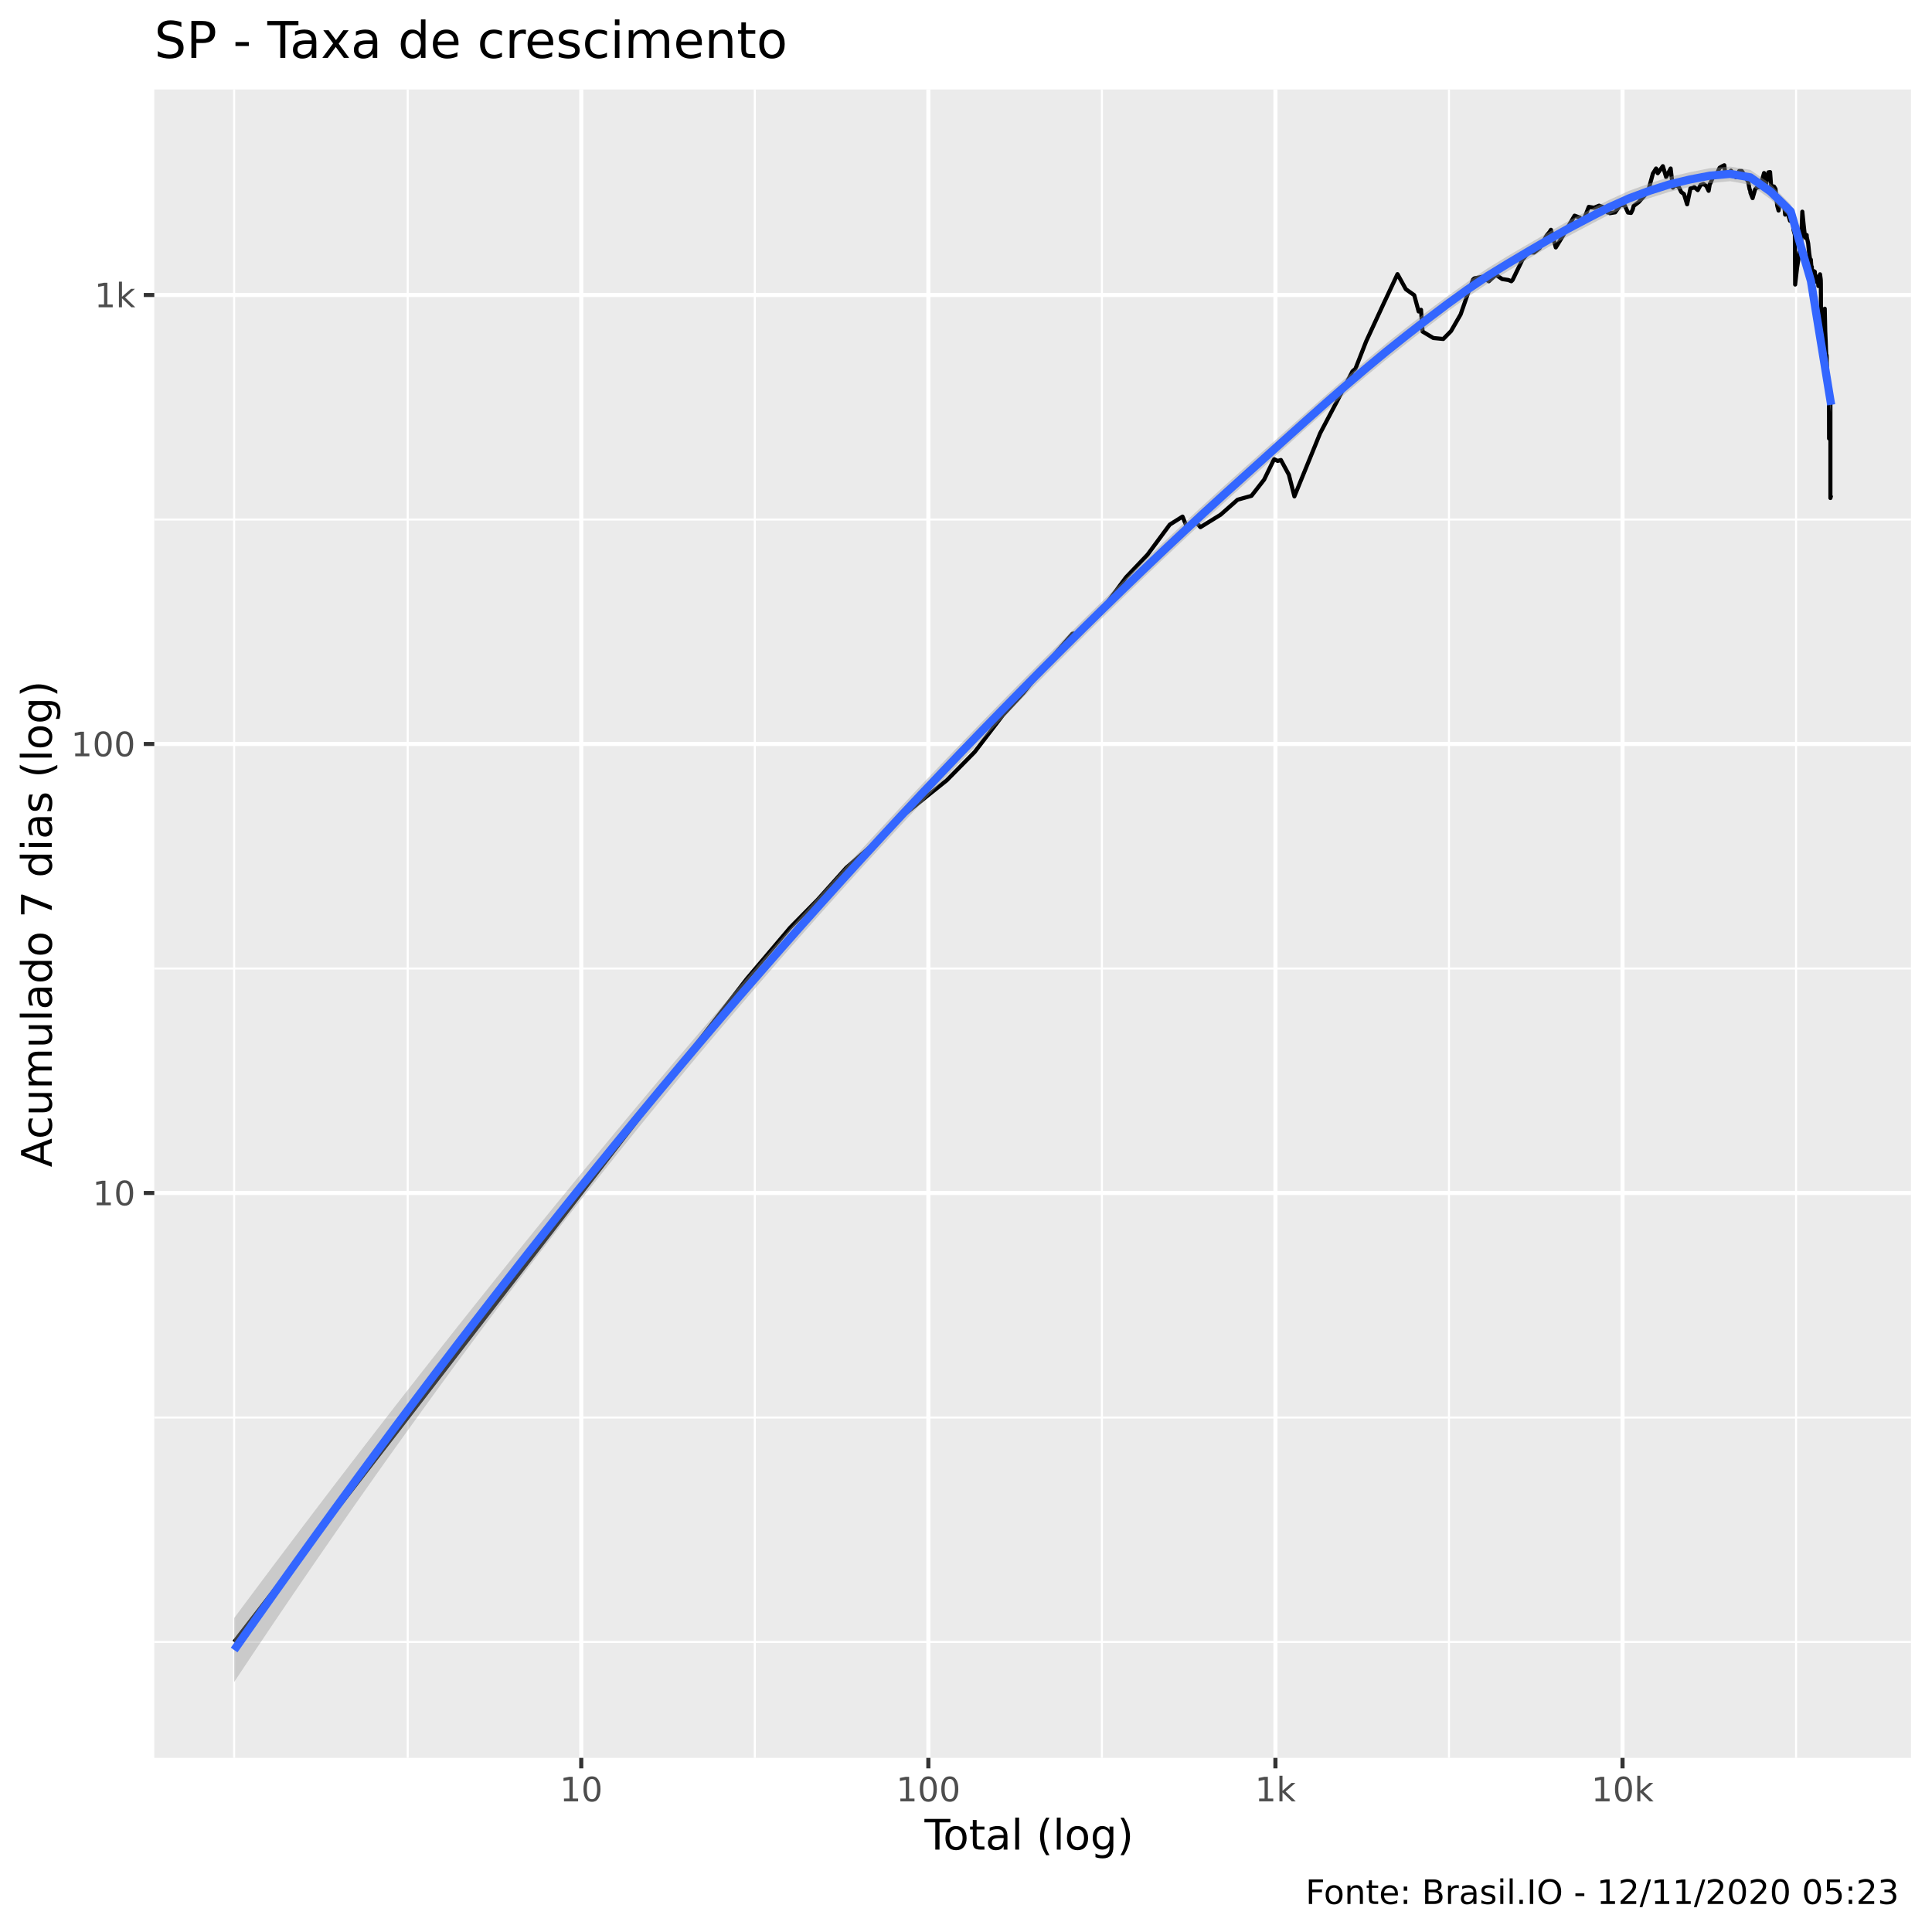
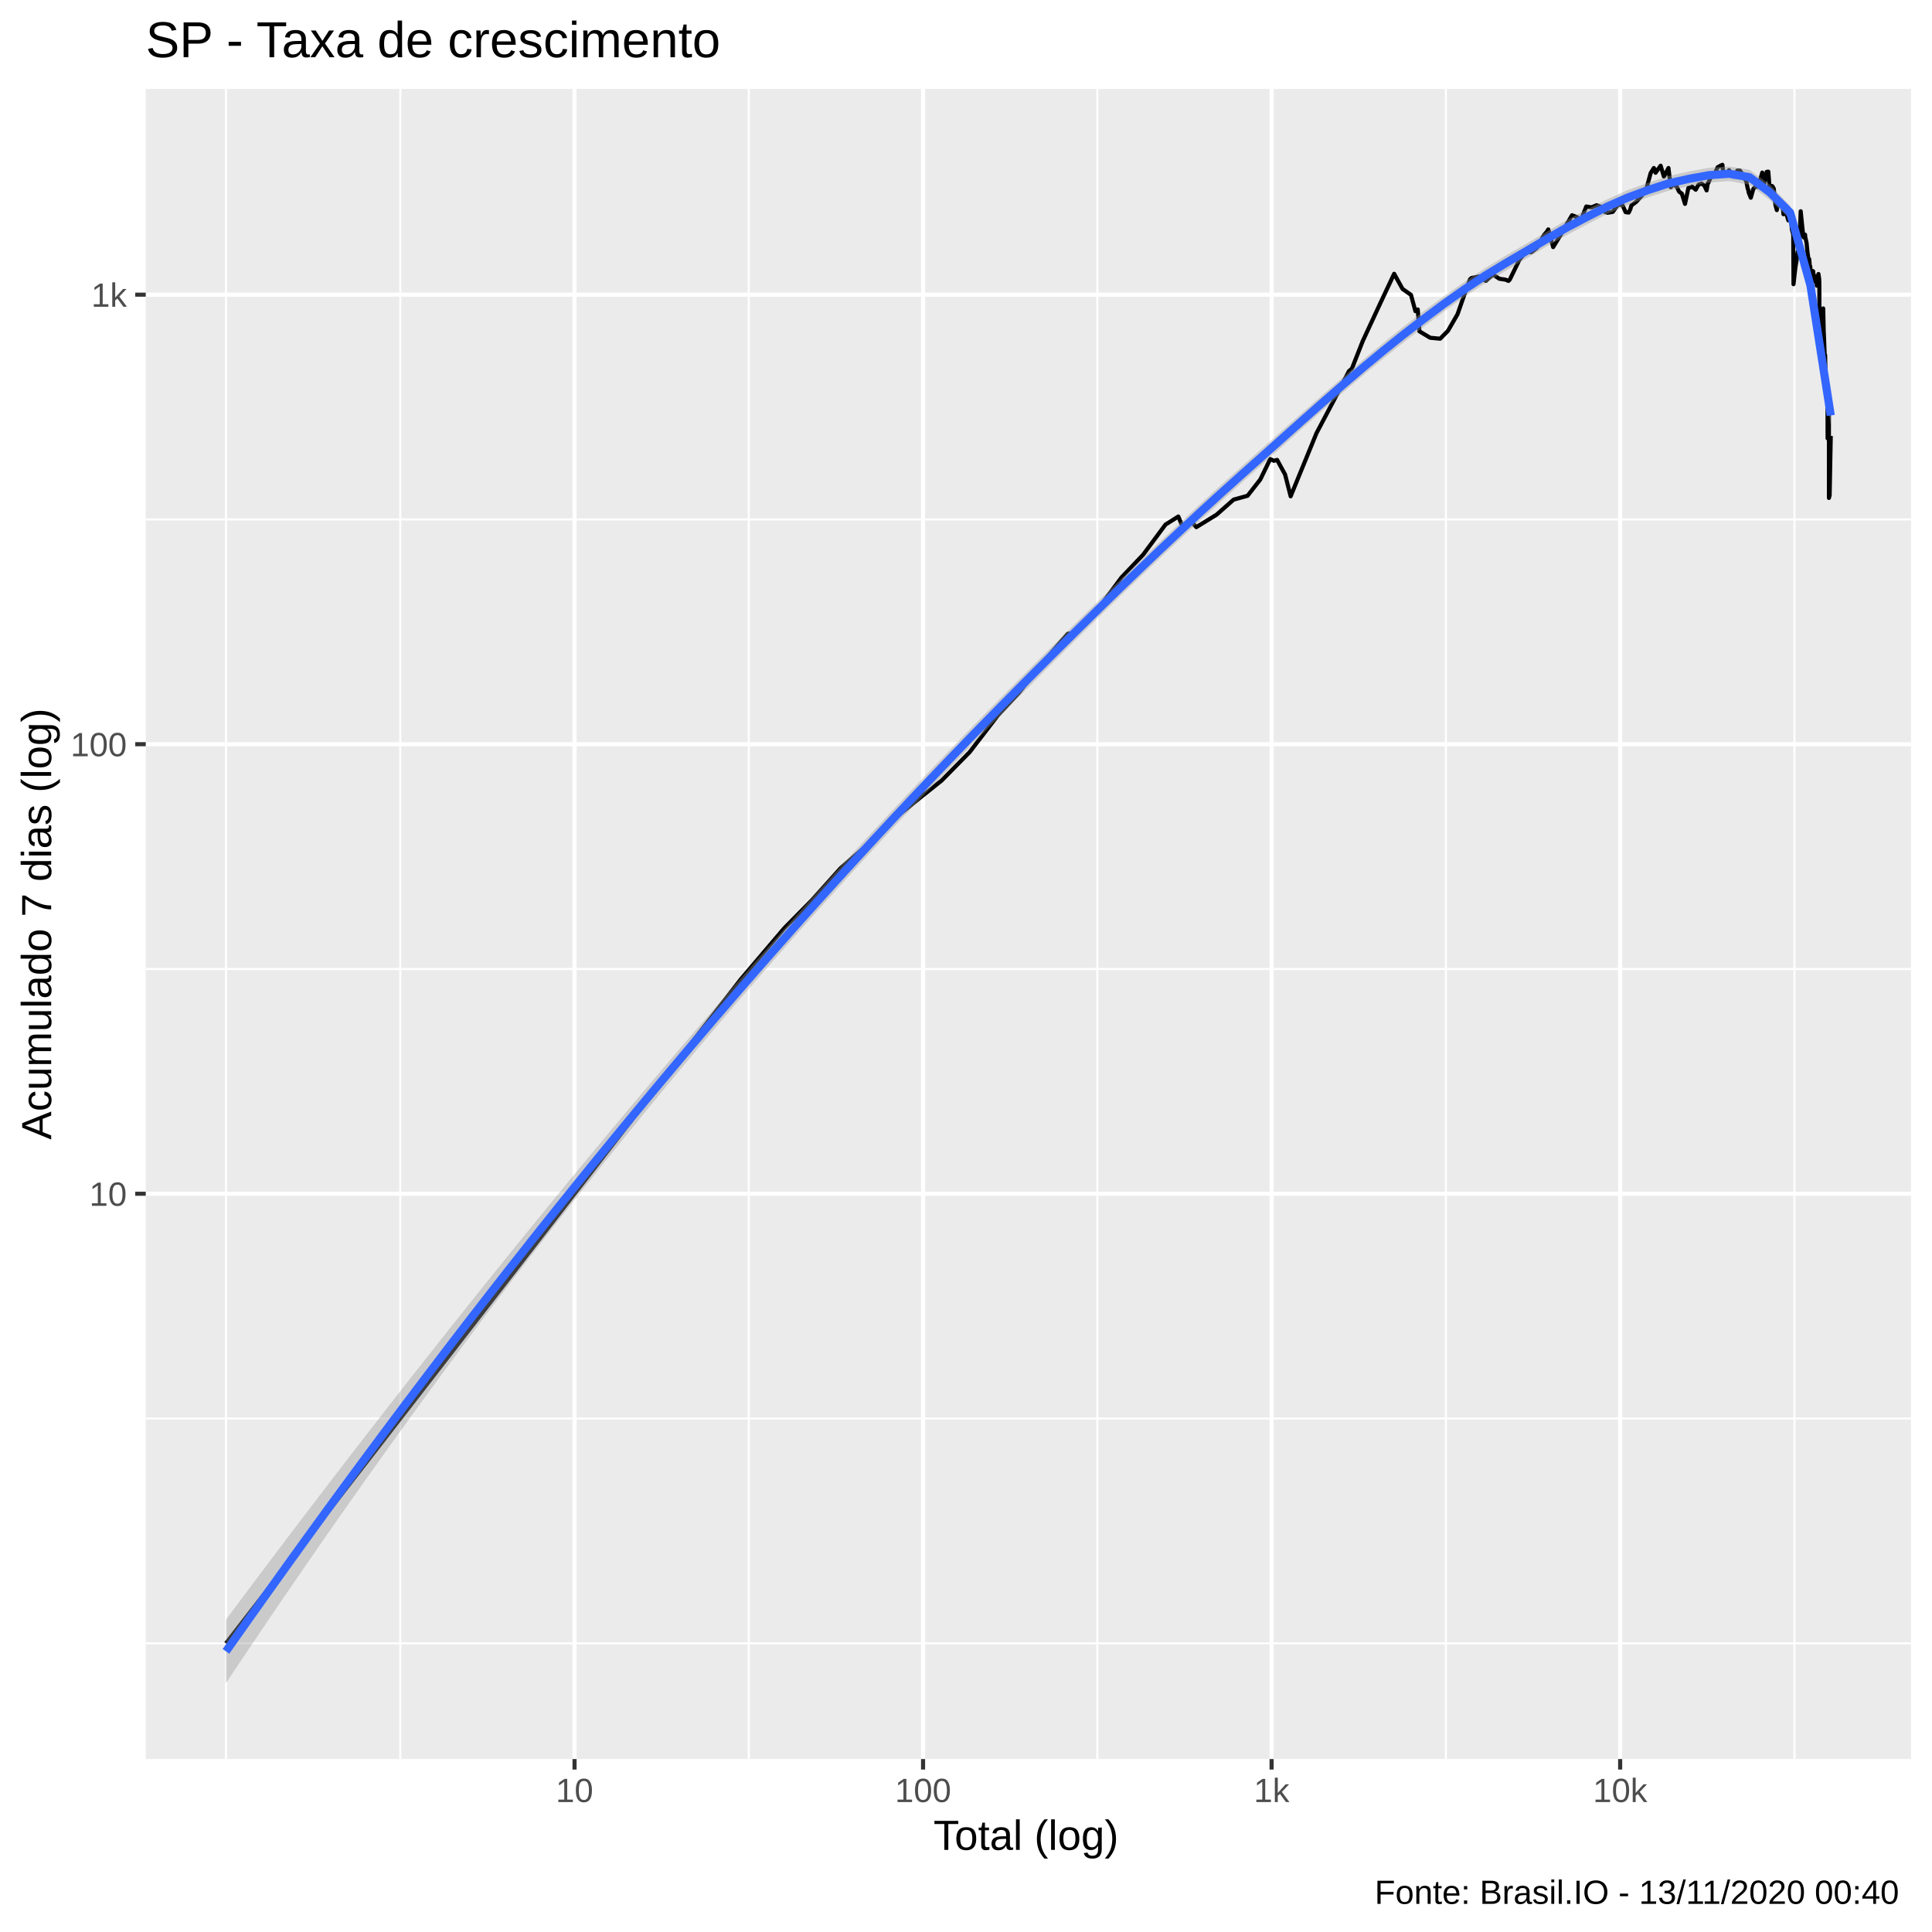
<svg xmlns="http://www.w3.org/2000/svg" viewBox="0 0 504.00 504.00">
  <defs>
    <style type="text/css">
    line, polyline, polygon, path, rect, circle {
      fill: none;
      stroke: #000000;
      stroke-linecap: round;
      stroke-linejoin: round;
      stroke-miterlimit: 10.00;
    }
  </style>
  </defs>
  <rect width="100%" height="100%" style="stroke: none; fill: #FFFFFF;" />
-   <rect x="0" y="0.00" width="504.00" height="504.00" style="stroke-width: 1.07; stroke: #FFFFFF; fill: #FFFFFF;" />
+   <rect x="-0" y="0.00" width="504.00" height="504.00" style="stroke-width: 1.07; stroke: #FFFFFF; fill: #FFFFFF;" />
  <defs>
-     <clipPath id="cpNDAuMjV8NDk4LjUyfDQ1OC41N3wyMy4zMw==">
-       <rect x="40.25" y="23.33" width="458.27" height="435.24" />
+     <clipPath id="cpMzguMDJ8NDk4LjUyfDQ1OC44OHwyMy4xOQ==">
+       <rect x="38.02" y="23.19" width="460.50" height="435.69" />
    </clipPath>
  </defs>
-   <rect x="40.25" y="23.33" width="458.27" height="435.24" style="stroke-width: 1.07; stroke: none; fill: #EBEBEB;" clip-path="url(#cpNDAuMjV8NDk4LjUyfDQ1OC41N3wyMy4zMw==)" />
-   <polyline points="40.25,428.34 498.52,428.34 " style="stroke-width: 0.53; stroke: #FFFFFF; stroke-linecap: butt;" clip-path="url(#cpNDAuMjV8NDk4LjUyfDQ1OC41N3wyMy4zMw==)" />
-   <polyline points="40.25,369.78 498.52,369.78 " style="stroke-width: 0.53; stroke: #FFFFFF; stroke-linecap: butt;" clip-path="url(#cpNDAuMjV8NDk4LjUyfDQ1OC41N3wyMy4zMw==)" />
-   <polyline points="40.25,252.65 498.52,252.65 " style="stroke-width: 0.53; stroke: #FFFFFF; stroke-linecap: butt;" clip-path="url(#cpNDAuMjV8NDk4LjUyfDQ1OC41N3wyMy4zMw==)" />
-   <polyline points="40.25,135.52 498.52,135.52 " style="stroke-width: 0.53; stroke: #FFFFFF; stroke-linecap: butt;" clip-path="url(#cpNDAuMjV8NDk4LjUyfDQ1OC41N3wyMy4zMw==)" />
-   <polyline points="61.08,458.57 61.08,23.33 " style="stroke-width: 0.53; stroke: #FFFFFF; stroke-linecap: butt;" clip-path="url(#cpNDAuMjV8NDk4LjUyfDQ1OC41N3wyMy4zMw==)" />
-   <polyline points="106.36,458.57 106.36,23.33 " style="stroke-width: 0.53; stroke: #FFFFFF; stroke-linecap: butt;" clip-path="url(#cpNDAuMjV8NDk4LjUyfDQ1OC41N3wyMy4zMw==)" />
-   <polyline points="196.90,458.57 196.90,23.33 " style="stroke-width: 0.53; stroke: #FFFFFF; stroke-linecap: butt;" clip-path="url(#cpNDAuMjV8NDk4LjUyfDQ1OC41N3wyMy4zMw==)" />
-   <polyline points="287.45,458.57 287.45,23.33 " style="stroke-width: 0.53; stroke: #FFFFFF; stroke-linecap: butt;" clip-path="url(#cpNDAuMjV8NDk4LjUyfDQ1OC41N3wyMy4zMw==)" />
-   <polyline points="377.99,458.57 377.99,23.33 " style="stroke-width: 0.53; stroke: #FFFFFF; stroke-linecap: butt;" clip-path="url(#cpNDAuMjV8NDk4LjUyfDQ1OC41N3wyMy4zMw==)" />
-   <polyline points="468.54,458.57 468.54,23.33 " style="stroke-width: 0.53; stroke: #FFFFFF; stroke-linecap: butt;" clip-path="url(#cpNDAuMjV8NDk4LjUyfDQ1OC41N3wyMy4zMw==)" />
-   <polyline points="40.25,311.21 498.52,311.21 " style="stroke-width: 1.07; stroke: #FFFFFF; stroke-linecap: butt;" clip-path="url(#cpNDAuMjV8NDk4LjUyfDQ1OC41N3wyMy4zMw==)" />
-   <polyline points="40.25,194.08 498.52,194.08 " style="stroke-width: 1.07; stroke: #FFFFFF; stroke-linecap: butt;" clip-path="url(#cpNDAuMjV8NDk4LjUyfDQ1OC41N3wyMy4zMw==)" />
-   <polyline points="40.25,76.95 498.52,76.95 " style="stroke-width: 1.07; stroke: #FFFFFF; stroke-linecap: butt;" clip-path="url(#cpNDAuMjV8NDk4LjUyfDQ1OC41N3wyMy4zMw==)" />
-   <polyline points="151.63,458.57 151.63,23.33 " style="stroke-width: 1.07; stroke: #FFFFFF; stroke-linecap: butt;" clip-path="url(#cpNDAuMjV8NDk4LjUyfDQ1OC41N3wyMy4zMw==)" />
-   <polyline points="242.18,458.57 242.18,23.33 " style="stroke-width: 1.07; stroke: #FFFFFF; stroke-linecap: butt;" clip-path="url(#cpNDAuMjV8NDk4LjUyfDQ1OC41N3wyMy4zMw==)" />
-   <polyline points="332.72,458.57 332.72,23.33 " style="stroke-width: 1.07; stroke: #FFFFFF; stroke-linecap: butt;" clip-path="url(#cpNDAuMjV8NDk4LjUyfDQ1OC41N3wyMy4zMw==)" />
-   <polyline points="423.27,458.57 423.27,23.33 " style="stroke-width: 1.07; stroke: #FFFFFF; stroke-linecap: butt;" clip-path="url(#cpNDAuMjV8NDk4LjUyfDQ1OC41N3wyMy4zMw==)" />
-   <polyline points="61.08,428.34 104.29,372.46 124.37,346.47 147.49,316.57 167.57,290.59 182.64,271.10 194.83,255.33 206.14,241.98 213.31,234.70 220.76,226.38 227.01,220.92 235.32,212.96 241.38,208.04 246.98,203.56 254.27,196.16 261.63,186.53 267.00,180.74 273.00,173.12 279.75,165.33 281.96,165.04 285.90,161.16 293.73,150.62 299.35,144.70 305.15,136.86 308.49,134.76 309.92,138.20 311.84,136.04 313.16,137.52 318.41,134.28 322.85,130.36 326.47,129.35 329.78,125.11 332.37,119.77 333.31,120.24 334.15,120.00 336.22,123.82 337.67,129.49 344.38,113.03 348.98,104.31 352.82,96.87 353.59,96.20 356.38,89.07 360.93,79.24 364.56,71.51 366.74,75.45 368.93,77.00 370.08,81.25 370.70,80.81 371.10,86.49 373.92,88.18 376.51,88.43 378.53,86.37 381.03,82.03 383.18,75.85 384.27,72.94 384.62,72.62 386.73,72.20 388.38,73.37 390.22,71.69 391.88,72.80 393.48,73.04 394.26,73.37 394.59,73.04 397.15,67.76 398.77,65.81 400.17,65.89 401.66,64.71 403.47,61.42 404.23,60.53 404.60,59.95 405.86,64.55 407.59,61.72 409.13,59.04 410.76,56.26 412.12,56.77 412.55,57.98 412.82,58.16 414.46,53.97 415.83,54.20 417.16,53.65 418.43,54.10 419.38,55.45 419.75,55.32 419.94,55.62 421.34,55.39 422.72,53.49 423.83,53.56 424.69,55.45 425.49,55.55 425.91,54.69 426.17,53.72 427.48,52.73 428.84,51.20 429.93,49.93 431.19,45.28 432.02,43.96 432.32,44.46 432.46,45.19 433.79,43.35 434.64,46.18 435.82,43.96 436.40,48.95 437.23,47.94 437.44,48.49 437.60,48.08 438.59,50.11 439.29,50.62 440.12,53.30 440.99,49.13 441.74,48.98 441.94,48.78 442.08,48.89 442.90,49.60 443.64,48.25 444.41,47.99 445.14,48.54 445.73,49.78 446.05,47.91 446.18,47.82 447.08,45.69 447.76,45.60 448.59,43.77 449.28,43.37 449.82,43.11 449.99,44.73 450.11,44.81 450.86,45.74 451.56,44.52 452.24,45.49 452.83,46.24 453.40,45.11 453.56,45.00 453.69,44.62 454.38,44.62 454.96,45.47 455.52,46.60 456.02,47.31 456.42,49.39 456.56,49.63 456.64,50.29 457.20,51.69 457.87,49.36 458.42,48.84 458.88,48.84 459.32,47.62 459.48,47.14 459.54,47.45 460.19,45.14 460.64,48.20 461.33,44.95 461.76,44.89 462.00,48.08 462.11,48.84 462.18,48.54 462.78,48.66 463.18,49.31 463.62,53.65 463.97,54.92 464.30,52.66 464.41,52.57 464.46,52.85 465.02,53.14 465.40,52.95 465.69,55.99 466.07,55.02 466.40,54.59 466.44,55.96 466.49,56.02 466.96,57.60 467.34,57.04 467.64,56.67 467.87,59.95 468.15,60.98 468.20,60.75 468.23,61.20 468.30,74.23 468.79,69.93 469.13,67.72 469.42,65.72 469.70,65.44 469.74,65.48 469.79,64.99 470.17,55.22 470.52,58.69 470.78,61.01 471.02,62.06 471.31,61.31 471.34,61.84 471.37,61.99 471.70,63.49 471.96,66.05 472.17,67.47 472.39,67.72 472.60,70.47 472.65,69.58 472.67,70.24 472.97,70.96 473.22,70.74 473.42,70.87 473.59,73.08 473.79,73.37 473.83,73.51 473.88,72.34 474.17,72.15 474.36,74.62 474.59,73.04 474.79,71.55 474.95,72.71 474.99,73.13 475.01,74.04 475.05,86.80 475.29,83.92 475.44,87.92 475.63,88.18 475.76,90.31 475.79,90.65 475.80,91.18 476.02,80.53 476.15,86.43 476.26,88.81 476.39,92.41 476.51,92.68 476.53,93.17 476.54,93.80 476.67,99.73 476.79,99.97 476.91,99.89 477.04,99.10 477.10,104.23 477.12,104.31 477.13,103.53 477.15,114.39 477.34,108.11 477.50,103.11 477.50,116.23 477.50,122.81 477.50,125.38 477.50,127.39 477.50,129.92 477.69,129.21 " style="stroke-width: 1.07; stroke-linecap: butt;" clip-path="url(#cpNDAuMjV8NDk4LjUyfDQ1OC41N3wyMy4zMw==)" />
-   <polygon points="61.08,422.10 66.36,415.02 71.63,407.98 76.91,400.98 82.18,394.02 87.45,387.10 92.73,380.22 98.00,373.38 103.27,366.58 108.55,359.83 113.82,353.11 119.09,346.43 124.37,339.80 129.64,333.20 134.91,326.64 140.19,320.12 145.46,313.64 150.73,307.20 156.01,300.81 161.28,294.45 166.55,288.14 171.83,281.86 177.10,275.64 182.37,269.45 187.65,263.32 192.92,257.23 198.20,251.19 203.47,245.20 208.74,239.26 214.02,233.38 219.29,227.55 224.56,221.77 229.84,216.05 235.11,210.38 240.38,204.77 245.66,199.22 250.93,193.72 256.20,188.28 261.48,182.88 266.75,177.53 272.02,172.22 277.30,166.96 282.57,161.74 287.84,156.57 293.12,151.44 298.39,146.37 303.67,141.35 308.94,136.39 314.21,131.50 319.49,126.68 324.76,121.93 330.03,117.20 335.31,112.49 340.58,107.79 345.85,103.13 351.13,98.52 356.40,94.00 361.67,89.60 366.95,85.38 372.22,81.31 377.49,77.36 382.77,73.58 388.04,70.02 393.31,66.79 398.59,63.71 403.86,60.65 409.13,57.65 414.41,54.88 419.68,52.20 424.96,49.78 430.23,47.88 435.50,46.17 440.78,44.93 446.05,43.88 451.32,43.46 456.60,44.31 461.87,47.96 467.14,53.37 472.42,71.92 477.69,103.27 477.69,107.93 472.42,74.70 467.14,56.91 461.87,51.97 456.60,48.22 451.32,47.27 446.05,47.78 440.78,48.75 435.50,50.05 430.23,51.70 424.96,53.72 419.68,56.04 414.41,58.80 409.13,61.59 403.86,64.49 398.59,67.58 393.31,70.77 388.04,74.00 382.77,77.54 377.49,81.37 372.22,85.41 366.95,89.55 361.67,93.75 356.40,98.09 351.13,102.56 345.85,107.16 340.58,111.86 335.31,116.63 330.03,121.43 324.76,126.22 319.49,130.98 314.21,135.80 308.94,140.68 303.67,145.63 298.39,150.65 293.12,155.74 287.84,160.89 282.57,166.10 277.30,171.37 272.02,176.69 266.75,182.06 261.48,187.46 256.20,192.91 250.93,198.38 245.66,203.92 240.38,209.51 235.11,215.16 229.84,220.88 224.56,226.64 219.29,232.47 214.02,238.36 208.74,244.31 203.47,250.32 198.20,256.39 192.92,262.52 187.65,268.72 182.37,274.98 177.10,281.31 171.83,287.71 166.55,294.18 161.28,300.72 156.01,307.33 150.73,314.02 145.46,320.77 140.19,327.60 134.91,334.51 129.64,341.48 124.37,348.53 119.09,355.65 113.82,362.85 108.55,370.12 103.27,377.46 98.00,384.87 92.73,392.36 87.45,399.92 82.18,407.55 76.91,415.25 71.63,423.03 66.36,430.87 61.08,438.79 " style="stroke-width: 0.00; stroke: none; fill: #999999; fill-opacity: 0.40;" clip-path="url(#cpNDAuMjV8NDk4LjUyfDQ1OC41N3wyMy4zMw==)" />
-   <polyline points="61.08,422.10 66.36,415.02 71.63,407.98 76.91,400.98 82.18,394.02 87.45,387.10 92.73,380.22 98.00,373.38 103.27,366.58 108.55,359.83 113.82,353.11 119.09,346.43 124.37,339.80 129.64,333.20 134.91,326.64 140.19,320.12 145.46,313.64 150.73,307.20 156.01,300.81 161.28,294.45 166.55,288.14 171.83,281.86 177.10,275.64 182.37,269.45 187.65,263.32 192.92,257.23 198.20,251.19 203.47,245.20 208.74,239.26 214.02,233.38 219.29,227.55 224.56,221.77 229.84,216.05 235.11,210.38 240.38,204.77 245.66,199.22 250.93,193.72 256.20,188.28 261.48,182.88 266.75,177.53 272.02,172.22 277.30,166.96 282.57,161.74 287.84,156.57 293.12,151.44 298.39,146.37 303.67,141.35 308.94,136.39 314.21,131.50 319.49,126.68 324.76,121.93 330.03,117.20 335.31,112.49 340.58,107.79 345.85,103.13 351.13,98.52 356.40,94.00 361.67,89.60 366.95,85.38 372.22,81.31 377.49,77.36 382.77,73.58 388.04,70.02 393.31,66.79 398.59,63.71 403.86,60.65 409.13,57.65 414.41,54.88 419.68,52.20 424.96,49.78 430.23,47.88 435.50,46.17 440.78,44.93 446.05,43.88 451.32,43.46 456.60,44.31 461.87,47.96 467.14,53.37 472.42,71.92 477.69,103.27 " style="stroke-width: 2.13; stroke: none;" clip-path="url(#cpNDAuMjV8NDk4LjUyfDQ1OC41N3wyMy4zMw==)" />
-   <polyline points="477.69,107.93 472.42,74.70 467.14,56.91 461.87,51.97 456.60,48.22 451.32,47.27 446.05,47.78 440.78,48.75 435.50,50.05 430.23,51.70 424.96,53.72 419.68,56.04 414.41,58.80 409.13,61.59 403.86,64.49 398.59,67.58 393.31,70.77 388.04,74.00 382.77,77.54 377.49,81.37 372.22,85.41 366.95,89.55 361.67,93.75 356.40,98.09 351.13,102.56 345.85,107.16 340.58,111.86 335.31,116.63 330.03,121.43 324.76,126.22 319.49,130.98 314.21,135.80 308.94,140.68 303.67,145.63 298.39,150.65 293.12,155.74 287.84,160.89 282.57,166.10 277.30,171.37 272.02,176.69 266.75,182.06 261.48,187.46 256.20,192.91 250.93,198.38 245.66,203.92 240.38,209.51 235.11,215.16 229.84,220.88 224.56,226.64 219.29,232.47 214.02,238.36 208.74,244.31 203.47,250.32 198.20,256.39 192.92,262.52 187.65,268.72 182.37,274.98 177.10,281.31 171.83,287.71 166.55,294.18 161.28,300.72 156.01,307.33 150.73,314.02 145.46,320.77 140.19,327.60 134.91,334.51 129.64,341.48 124.37,348.53 119.09,355.65 113.82,362.85 108.55,370.12 103.27,377.46 98.00,384.87 92.73,392.36 87.45,399.92 82.18,407.55 76.91,415.25 71.63,423.03 66.36,430.87 61.08,438.79 " style="stroke-width: 2.13; stroke: none;" clip-path="url(#cpNDAuMjV8NDk4LjUyfDQ1OC41N3wyMy4zMw==)" />
-   <polyline points="61.08,430.44 66.36,422.94 71.63,415.50 76.91,408.11 82.18,400.78 87.45,393.51 92.73,386.29 98.00,379.13 103.27,372.02 108.55,364.97 113.82,357.98 119.09,351.04 124.37,344.16 129.64,337.34 134.91,330.57 140.19,323.86 145.46,317.21 150.73,310.61 156.01,304.07 161.28,297.59 166.55,291.16 171.83,284.79 177.10,278.47 182.37,272.22 187.65,266.02 192.92,259.87 198.20,253.79 203.47,247.76 208.74,241.78 214.02,235.87 219.29,230.01 224.56,224.21 229.84,218.46 235.11,212.77 240.38,207.14 245.66,201.57 250.93,196.05 256.20,190.59 261.48,185.17 266.75,179.79 272.02,174.45 277.30,169.16 282.57,163.92 287.84,158.73 293.12,153.59 298.39,148.51 303.67,143.49 308.94,138.54 314.21,133.65 319.49,128.83 324.76,124.07 330.03,119.32 335.31,114.56 340.58,109.83 345.85,105.14 351.13,100.54 356.40,96.04 361.67,91.67 366.95,87.46 372.22,83.36 377.49,79.37 382.77,75.56 388.04,72.01 393.31,68.78 398.59,65.64 403.86,62.57 409.13,59.62 414.41,56.84 419.68,54.12 424.96,51.75 430.23,49.79 435.50,48.11 440.78,46.84 446.05,45.83 451.32,45.36 456.60,46.26 461.87,49.96 467.14,55.14 472.42,73.31 477.69,105.60 " style="stroke-width: 2.13; stroke: #3366FF; stroke-linecap: butt;" clip-path="url(#cpNDAuMjV8NDk4LjUyfDQ1OC41N3wyMy4zMw==)" />
+   <rect x="38.02" y="23.19" width="460.50" height="435.69" style="stroke-width: 1.07; stroke: none; fill: #EBEBEB;" clip-path="url(#cpMzguMDJ8NDk4LjUyfDQ1OC44OHwyMy4xOQ==)" />
+   <polyline points="38.02,428.69 498.52,428.69 " style="stroke-width: 0.53; stroke: #FFFFFF; stroke-linecap: butt;" clip-path="url(#cpMzguMDJ8NDk4LjUyfDQ1OC44OHwyMy4xOQ==)" />
+   <polyline points="38.02,370.05 498.52,370.05 " style="stroke-width: 0.53; stroke: #FFFFFF; stroke-linecap: butt;" clip-path="url(#cpMzguMDJ8NDk4LjUyfDQ1OC44OHwyMy4xOQ==)" />
+   <polyline points="38.02,252.78 498.52,252.78 " style="stroke-width: 0.53; stroke: #FFFFFF; stroke-linecap: butt;" clip-path="url(#cpMzguMDJ8NDk4LjUyfDQ1OC44OHwyMy4xOQ==)" />
+   <polyline points="38.02,135.51 498.52,135.51 " style="stroke-width: 0.53; stroke: #FFFFFF; stroke-linecap: butt;" clip-path="url(#cpMzguMDJ8NDk4LjUyfDQ1OC44OHwyMy4xOQ==)" />
+   <polyline points="58.95,458.88 58.95,23.19 " style="stroke-width: 0.53; stroke: #FFFFFF; stroke-linecap: butt;" clip-path="url(#cpMzguMDJ8NDk4LjUyfDQ1OC44OHwyMy4xOQ==)" />
+   <polyline points="104.42,458.88 104.42,23.19 " style="stroke-width: 0.53; stroke: #FFFFFF; stroke-linecap: butt;" clip-path="url(#cpMzguMDJ8NDk4LjUyfDQ1OC44OHwyMy4xOQ==)" />
+   <polyline points="195.34,458.88 195.34,23.19 " style="stroke-width: 0.53; stroke: #FFFFFF; stroke-linecap: butt;" clip-path="url(#cpMzguMDJ8NDk4LjUyfDQ1OC44OHwyMy4xOQ==)" />
+   <polyline points="286.26,458.88 286.26,23.19 " style="stroke-width: 0.53; stroke: #FFFFFF; stroke-linecap: butt;" clip-path="url(#cpMzguMDJ8NDk4LjUyfDQ1OC44OHwyMy4xOQ==)" />
+   <polyline points="377.19,458.88 377.19,23.19 " style="stroke-width: 0.53; stroke: #FFFFFF; stroke-linecap: butt;" clip-path="url(#cpMzguMDJ8NDk4LjUyfDQ1OC44OHwyMy4xOQ==)" />
+   <polyline points="468.11,458.88 468.11,23.19 " style="stroke-width: 0.53; stroke: #FFFFFF; stroke-linecap: butt;" clip-path="url(#cpMzguMDJ8NDk4LjUyfDQ1OC44OHwyMy4xOQ==)" />
+   <polyline points="38.02,311.41 498.52,311.41 " style="stroke-width: 1.07; stroke: #FFFFFF; stroke-linecap: butt;" clip-path="url(#cpMzguMDJ8NDk4LjUyfDQ1OC44OHwyMy4xOQ==)" />
+   <polyline points="38.02,194.14 498.52,194.14 " style="stroke-width: 1.07; stroke: #FFFFFF; stroke-linecap: butt;" clip-path="url(#cpMzguMDJ8NDk4LjUyfDQ1OC44OHwyMy4xOQ==)" />
+   <polyline points="38.02,76.87 498.52,76.87 " style="stroke-width: 1.07; stroke: #FFFFFF; stroke-linecap: butt;" clip-path="url(#cpMzguMDJ8NDk4LjUyfDQ1OC44OHwyMy4xOQ==)" />
+   <polyline points="149.88,458.88 149.88,23.19 " style="stroke-width: 1.07; stroke: #FFFFFF; stroke-linecap: butt;" clip-path="url(#cpMzguMDJ8NDk4LjUyfDQ1OC44OHwyMy4xOQ==)" />
+   <polyline points="240.80,458.88 240.80,23.19 " style="stroke-width: 1.07; stroke: #FFFFFF; stroke-linecap: butt;" clip-path="url(#cpMzguMDJ8NDk4LjUyfDQ1OC44OHwyMy4xOQ==)" />
+   <polyline points="331.72,458.88 331.72,23.19 " style="stroke-width: 1.07; stroke: #FFFFFF; stroke-linecap: butt;" clip-path="url(#cpMzguMDJ8NDk4LjUyfDQ1OC44OHwyMy4xOQ==)" />
+   <polyline points="422.65,458.88 422.65,23.19 " style="stroke-width: 1.07; stroke: #FFFFFF; stroke-linecap: butt;" clip-path="url(#cpMzguMDJ8NDk4LjUyfDQ1OC44OHwyMy4xOQ==)" />
+   <polyline points="58.95,428.69 102.34,372.73 122.51,346.72 145.72,316.78 165.89,290.76 181.01,271.26 193.26,255.46 204.62,242.10 211.82,234.81 219.29,226.48 225.57,221.02 233.92,213.04 240.00,208.12 245.63,203.63 252.94,196.22 260.34,186.58 265.73,180.78 271.76,173.15 278.53,165.35 280.75,165.06 284.71,161.19 292.57,150.63 298.21,144.70 304.04,136.85 307.39,134.74 308.83,138.19 310.76,136.03 312.08,137.52 317.36,134.27 321.81,130.34 325.45,129.33 328.77,125.09 331.37,119.74 332.31,120.21 333.16,119.97 335.24,123.79 336.69,129.47 343.43,113.00 348.05,104.26 351.90,96.81 352.68,96.14 355.48,89.01 360.05,79.16 363.69,71.42 365.88,75.37 368.08,76.92 369.24,81.17 369.86,80.73 370.27,86.42 373.09,88.11 375.69,88.36 377.73,86.30 380.23,81.96 382.39,75.76 383.48,72.86 383.84,72.53 385.96,72.11 387.61,73.28 389.46,71.60 391.13,72.72 392.73,72.95 393.52,73.28 393.85,72.95 396.42,67.67 398.05,65.71 399.46,65.79 400.95,64.62 402.77,61.32 403.54,60.43 403.90,59.84 405.17,64.46 406.91,61.63 408.45,58.94 410.09,56.15 411.46,56.66 411.89,57.88 412.16,58.05 413.81,53.87 415.18,54.09 416.51,53.54 417.79,54.00 418.74,55.35 419.12,55.21 419.30,55.51 420.71,55.28 422.10,53.38 423.22,53.45 424.08,55.35 424.88,55.45 425.30,54.58 425.57,53.61 426.88,52.62 428.24,51.09 429.34,49.82 430.60,45.16 431.44,43.83 431.74,44.34 431.88,45.07 433.21,43.23 434.06,46.07 435.25,43.83 435.84,48.84 436.67,47.82 436.88,48.37 437.04,47.96 438.03,50.00 438.74,50.51 439.57,53.19 440.45,49.01 441.20,48.87 441.40,48.66 441.54,48.78 442.36,49.49 443.11,48.14 443.87,47.88 444.62,48.43 445.20,49.67 445.52,47.79 445.65,47.71 446.56,45.57 447.24,45.49 448.07,43.65 448.77,43.25 449.32,42.99 449.49,44.61 449.60,44.69 450.36,45.62 451.06,44.40 451.75,45.38 452.33,46.12 452.91,44.99 453.07,44.88 453.20,44.50 453.89,44.50 454.47,45.35 455.04,46.49 455.53,47.19 455.94,49.28 456.08,49.52 456.16,50.18 456.73,51.58 457.40,49.25 457.95,48.72 458.41,48.72 458.86,47.50 459.01,47.02 459.07,47.33 459.72,45.02 460.18,48.08 460.87,44.83 461.30,44.78 461.55,47.96 461.65,48.72 461.72,48.43 462.33,48.55 462.72,49.19 463.17,53.54 463.52,54.81 463.85,52.55 463.96,52.46 464.01,52.74 464.57,53.03 464.95,52.84 465.25,55.88 465.63,54.91 465.96,54.49 466.00,55.85 466.05,55.92 466.52,57.49 466.91,56.94 467.20,56.56 467.44,59.84 467.72,60.88 467.77,60.65 467.80,61.10 467.87,74.14 468.36,69.84 468.71,67.63 468.99,65.63 469.27,65.34 469.32,65.38 469.36,64.90 469.75,55.11 470.10,58.58 470.35,60.91 470.60,61.97 470.89,61.21 470.92,61.74 470.95,61.89 471.28,63.39 471.54,65.96 471.75,67.37 471.98,67.63 472.19,70.38 472.24,69.49 472.26,70.15 472.56,70.87 472.81,70.65 473.01,70.78 473.18,73.00 473.38,73.28 473.42,73.43 473.47,72.25 473.76,72.06 473.96,74.53 474.19,72.95 474.38,71.47 474.55,72.62 474.58,73.05 474.61,73.95 474.65,86.73 474.88,83.85 475.04,87.86 475.23,88.11 475.36,90.25 475.39,90.58 475.40,91.12 475.62,80.46 475.75,86.36 475.86,88.75 475.99,92.34 476.11,92.62 476.13,93.11 476.14,93.74 476.27,99.68 476.40,99.92 476.51,99.84 476.65,99.05 476.70,104.18 476.72,104.26 476.74,103.49 476.76,114.36 476.94,108.07 477.11,103.06 477.11,116.20 477.11,122.78 477.11,125.35 477.11,127.37 477.11,129.90 477.30,129.19 477.59,113.73 " style="stroke-width: 1.07; stroke-linecap: butt;" clip-path="url(#cpMzguMDJ8NDk4LjUyfDQ1OC44OHwyMy4xOQ==)" />
+   <polygon points="58.95,422.51 64.25,415.41 69.55,408.35 74.85,401.33 80.15,394.35 85.45,387.42 90.75,380.52 96.05,373.67 101.35,366.85 106.65,360.08 111.95,353.34 117.24,346.65 122.54,340.00 127.84,333.38 133.14,326.81 138.44,320.27 143.74,313.78 149.04,307.33 154.34,300.92 159.64,294.55 164.94,288.22 170.24,281.93 175.54,275.69 180.83,269.50 186.13,263.35 191.43,257.25 196.73,251.20 202.03,245.20 207.33,239.25 212.63,233.36 217.93,227.52 223.23,221.73 228.53,216.00 233.83,210.33 239.13,204.71 244.43,199.15 249.72,193.65 255.02,188.20 260.32,182.81 265.62,177.47 270.92,172.16 276.22,166.89 281.52,161.67 286.82,156.49 292.12,151.35 297.42,146.25 302.72,141.21 308.02,136.23 313.31,131.30 318.61,126.46 323.91,121.69 329.21,116.98 334.51,112.28 339.81,107.60 345.11,102.93 350.41,98.31 355.71,93.77 361.01,89.33 366.31,85.07 371.61,81.00 376.90,77.12 382.20,73.41 387.50,69.90 392.80,66.67 398.10,63.60 403.40,60.48 408.70,57.42 414.00,54.63 419.30,51.98 424.60,49.59 429.90,47.69 435.20,45.95 440.49,44.76 445.79,43.76 451.09,43.44 456.39,44.28 461.69,48.16 466.99,53.68 472.29,73.08 477.59,105.95 477.59,110.80 472.29,75.82 466.99,57.21 461.69,52.17 456.39,48.18 451.09,47.23 445.79,47.64 440.49,48.58 435.20,49.77 429.90,51.48 424.60,53.50 419.30,55.79 414.00,58.54 408.70,61.33 403.40,64.31 398.10,67.47 392.80,70.63 387.50,73.82 382.20,77.32 376.90,81.11 371.61,85.10 366.31,89.20 361.01,93.43 355.71,97.80 350.41,102.31 345.11,106.95 339.81,111.67 334.51,116.44 329.21,121.21 323.91,125.95 318.61,130.72 313.31,135.56 308.02,140.47 302.72,145.45 297.42,150.50 292.12,155.61 286.82,160.79 281.52,166.02 276.22,171.30 270.92,176.62 265.62,181.98 260.32,187.36 255.02,192.78 249.72,198.26 244.43,203.80 239.13,209.40 233.83,215.06 228.53,220.78 223.23,226.56 217.93,232.39 212.63,238.29 207.33,244.24 202.03,250.26 196.73,256.34 191.43,262.49 186.13,268.70 180.83,274.97 175.54,281.32 170.24,287.73 164.94,294.21 159.64,300.77 154.34,307.39 149.04,314.09 143.74,320.86 138.44,327.70 133.14,334.61 127.84,341.60 122.54,348.67 117.24,355.80 111.95,363.01 106.65,370.29 101.35,377.65 96.05,385.07 90.75,392.57 85.45,400.14 80.15,407.79 74.85,415.50 69.55,423.29 64.25,431.15 58.95,439.07 " style="stroke-width: 0.00; stroke: none; fill: #999999; fill-opacity: 0.40;" clip-path="url(#cpMzguMDJ8NDk4LjUyfDQ1OC44OHwyMy4xOQ==)" />
+   <polyline points="58.95,422.51 64.25,415.41 69.55,408.35 74.85,401.33 80.15,394.35 85.45,387.42 90.75,380.52 96.05,373.67 101.35,366.85 106.65,360.08 111.95,353.34 117.24,346.65 122.54,340.00 127.84,333.38 133.14,326.81 138.44,320.27 143.74,313.78 149.04,307.33 154.34,300.92 159.64,294.55 164.94,288.22 170.24,281.93 175.54,275.69 180.83,269.50 186.13,263.35 191.43,257.25 196.73,251.20 202.03,245.20 207.33,239.25 212.63,233.36 217.93,227.52 223.23,221.73 228.53,216.00 233.83,210.33 239.13,204.71 244.43,199.15 249.72,193.65 255.02,188.20 260.32,182.81 265.62,177.47 270.92,172.16 276.22,166.89 281.52,161.67 286.82,156.49 292.12,151.35 297.42,146.25 302.72,141.21 308.02,136.23 313.31,131.30 318.61,126.46 323.91,121.69 329.21,116.98 334.51,112.28 339.81,107.60 345.11,102.93 350.41,98.31 355.71,93.77 361.01,89.33 366.31,85.07 371.61,81.00 376.90,77.12 382.20,73.41 387.50,69.90 392.80,66.67 398.10,63.60 403.40,60.48 408.70,57.42 414.00,54.63 419.30,51.98 424.60,49.59 429.90,47.69 435.20,45.95 440.49,44.76 445.79,43.76 451.09,43.44 456.39,44.28 461.69,48.16 466.99,53.68 472.29,73.08 477.59,105.95 " style="stroke-width: 2.13; stroke: none;" clip-path="url(#cpMzguMDJ8NDk4LjUyfDQ1OC44OHwyMy4xOQ==)" />
+   <polyline points="477.59,110.80 472.29,75.82 466.99,57.21 461.69,52.17 456.39,48.18 451.09,47.23 445.79,47.64 440.49,48.58 435.20,49.77 429.90,51.48 424.60,53.50 419.30,55.79 414.00,58.54 408.70,61.33 403.40,64.31 398.10,67.47 392.80,70.63 387.50,73.82 382.20,77.32 376.90,81.11 371.61,85.10 366.31,89.20 361.01,93.43 355.71,97.80 350.41,102.31 345.11,106.95 339.81,111.67 334.51,116.44 329.21,121.21 323.91,125.95 318.61,130.72 313.31,135.56 308.02,140.47 302.72,145.45 297.42,150.50 292.12,155.61 286.82,160.79 281.52,166.02 276.22,171.30 270.92,176.62 265.62,181.98 260.32,187.36 255.02,192.78 249.72,198.26 244.43,203.80 239.13,209.40 233.83,215.06 228.53,220.78 223.23,226.56 217.93,232.39 212.63,238.29 207.33,244.24 202.03,250.26 196.73,256.34 191.43,262.49 186.13,268.70 180.83,274.97 175.54,281.32 170.24,287.73 164.94,294.21 159.64,300.77 154.34,307.39 149.04,314.09 143.74,320.86 138.44,327.70 133.14,334.61 127.84,341.60 122.54,348.67 117.24,355.80 111.95,363.01 106.65,370.29 101.35,377.65 96.05,385.07 90.75,392.57 85.45,400.14 80.15,407.79 74.85,415.50 69.55,423.29 64.25,431.15 58.95,439.07 " style="stroke-width: 2.13; stroke: none;" clip-path="url(#cpMzguMDJ8NDk4LjUyfDQ1OC44OHwyMy4xOQ==)" />
+   <polyline points="58.95,430.79 64.25,423.28 69.55,415.82 74.85,408.42 80.15,401.07 85.45,393.78 90.75,386.55 96.05,379.37 101.35,372.25 106.65,365.18 111.95,358.18 117.24,351.23 122.54,344.33 127.84,337.49 133.14,330.71 138.44,323.99 143.74,317.32 149.04,310.71 154.34,304.15 159.64,297.66 164.94,291.22 170.24,284.83 175.54,278.51 180.83,272.24 186.13,266.02 191.43,259.87 196.73,253.77 202.03,247.73 207.33,241.75 212.63,235.82 217.93,229.95 223.23,224.14 228.53,218.39 233.83,212.70 239.13,207.06 244.43,201.48 249.72,195.96 255.02,190.49 260.32,185.09 265.62,179.72 270.92,174.39 276.22,169.10 281.52,163.85 286.82,158.64 292.12,153.48 297.42,148.38 302.72,143.33 308.02,138.35 313.31,133.43 318.61,128.59 323.91,123.82 329.21,119.10 334.51,114.36 339.81,109.63 345.11,104.94 350.41,100.31 355.71,95.78 361.01,91.38 366.31,87.13 371.61,83.05 376.90,79.11 382.20,75.37 387.50,71.86 392.80,68.65 398.10,65.54 403.40,62.40 408.70,59.38 414.00,56.58 419.30,53.89 424.60,51.55 429.90,49.59 435.20,47.86 440.49,46.67 445.79,45.70 451.09,45.33 456.39,46.23 461.69,50.17 466.99,55.45 472.29,74.45 477.59,108.38 " style="stroke-width: 2.13; stroke: #3366FF; stroke-linecap: butt;" clip-path="url(#cpMzguMDJ8NDk4LjUyfDQ1OC44OHwyMy4xOQ==)" />
  <defs>
    <clipPath id="cpMC4wMHw1MDQuMDB8NTA0LjAwfDAuMDA=">
      <rect x="0.00" y="0.00" width="504.00" height="504.00" />
    </clipPath>
  </defs>
  <g clip-path="url(#cpMC4wMHw1MDQuMDB8NTA0LjAwfDAuMDA=)">
-     <text x="24.13" y="314.42" style="font-size: 8.80px; fill: #4D4D4D; font-family: DejaVu Sans;" textLength="11.20px" lengthAdjust="spacingAndGlyphs">10</text>
+     <text x="23.30" y="314.56" style="font-size: 8.80px; fill: #4D4D4D; font-family: Arial;" textLength="9.79px" lengthAdjust="spacingAndGlyphs">10</text>
  </g>
  <g clip-path="url(#cpMC4wMHw1MDQuMDB8NTA0LjAwfDAuMDA=)">
-     <text x="18.53" y="197.29" style="font-size: 8.80px; fill: #4D4D4D; font-family: DejaVu Sans;" textLength="16.80px" lengthAdjust="spacingAndGlyphs">100</text>
+     <text x="18.41" y="197.29" style="font-size: 8.80px; fill: #4D4D4D; font-family: Arial;" textLength="14.68px" lengthAdjust="spacingAndGlyphs">100</text>
  </g>
  <g clip-path="url(#cpMC4wMHw1MDQuMDB8NTA0LjAwfDAuMDA=)">
-     <text x="24.63" y="80.16" style="font-size: 8.80px; fill: #4D4D4D; font-family: DejaVu Sans;" textLength="10.69px" lengthAdjust="spacingAndGlyphs">1k</text>
+     <text x="23.80" y="80.02" style="font-size: 8.80px; fill: #4D4D4D; font-family: Arial;" textLength="9.29px" lengthAdjust="spacingAndGlyphs">1k</text>
  </g>
-   <polyline points="37.51,311.21 40.25,311.21 " style="stroke-width: 1.07; stroke: #333333; stroke-linecap: butt;" clip-path="url(#cpMC4wMHw1MDQuMDB8NTA0LjAwfDAuMDA=)" />
-   <polyline points="37.51,194.08 40.25,194.08 " style="stroke-width: 1.07; stroke: #333333; stroke-linecap: butt;" clip-path="url(#cpMC4wMHw1MDQuMDB8NTA0LjAwfDAuMDA=)" />
-   <polyline points="37.51,76.95 40.25,76.95 " style="stroke-width: 1.07; stroke: #333333; stroke-linecap: butt;" clip-path="url(#cpMC4wMHw1MDQuMDB8NTA0LjAwfDAuMDA=)" />
-   <polyline points="151.63,461.31 151.63,458.57 " style="stroke-width: 1.07; stroke: #333333; stroke-linecap: butt;" clip-path="url(#cpMC4wMHw1MDQuMDB8NTA0LjAwfDAuMDA=)" />
-   <polyline points="242.18,461.31 242.18,458.57 " style="stroke-width: 1.07; stroke: #333333; stroke-linecap: butt;" clip-path="url(#cpMC4wMHw1MDQuMDB8NTA0LjAwfDAuMDA=)" />
-   <polyline points="332.72,461.31 332.72,458.57 " style="stroke-width: 1.07; stroke: #333333; stroke-linecap: butt;" clip-path="url(#cpMC4wMHw1MDQuMDB8NTA0LjAwfDAuMDA=)" />
-   <polyline points="423.27,461.31 423.27,458.57 " style="stroke-width: 1.07; stroke: #333333; stroke-linecap: butt;" clip-path="url(#cpMC4wMHw1MDQuMDB8NTA0LjAwfDAuMDA=)" />
+   <polyline points="35.28,311.41 38.02,311.41 " style="stroke-width: 1.07; stroke: #333333; stroke-linecap: butt;" clip-path="url(#cpMC4wMHw1MDQuMDB8NTA0LjAwfDAuMDA=)" />
+   <polyline points="35.28,194.14 38.02,194.14 " style="stroke-width: 1.07; stroke: #333333; stroke-linecap: butt;" clip-path="url(#cpMC4wMHw1MDQuMDB8NTA0LjAwfDAuMDA=)" />
+   <polyline points="35.28,76.87 38.02,76.87 " style="stroke-width: 1.07; stroke: #333333; stroke-linecap: butt;" clip-path="url(#cpMC4wMHw1MDQuMDB8NTA0LjAwfDAuMDA=)" />
+   <polyline points="149.88,461.62 149.88,458.88 " style="stroke-width: 1.07; stroke: #333333; stroke-linecap: butt;" clip-path="url(#cpMC4wMHw1MDQuMDB8NTA0LjAwfDAuMDA=)" />
+   <polyline points="240.80,461.62 240.80,458.88 " style="stroke-width: 1.07; stroke: #333333; stroke-linecap: butt;" clip-path="url(#cpMC4wMHw1MDQuMDB8NTA0LjAwfDAuMDA=)" />
+   <polyline points="331.72,461.62 331.72,458.88 " style="stroke-width: 1.07; stroke: #333333; stroke-linecap: butt;" clip-path="url(#cpMC4wMHw1MDQuMDB8NTA0LjAwfDAuMDA=)" />
+   <polyline points="422.65,461.62 422.65,458.88 " style="stroke-width: 1.07; stroke: #333333; stroke-linecap: butt;" clip-path="url(#cpMC4wMHw1MDQuMDB8NTA0LjAwfDAuMDA=)" />
  <g clip-path="url(#cpMC4wMHw1MDQuMDB8NTA0LjAwfDAuMDA=)">
-     <text x="146.03" y="469.92" style="font-size: 8.80px; fill: #4D4D4D; font-family: DejaVu Sans;" textLength="11.20px" lengthAdjust="spacingAndGlyphs">10</text>
+     <text x="144.98" y="470.11" style="font-size: 8.80px; fill: #4D4D4D; font-family: Arial;" textLength="9.79px" lengthAdjust="spacingAndGlyphs">10</text>
  </g>
  <g clip-path="url(#cpMC4wMHw1MDQuMDB8NTA0LjAwfDAuMDA=)">
-     <text x="233.78" y="469.92" style="font-size: 8.80px; fill: #4D4D4D; font-family: DejaVu Sans;" textLength="16.80px" lengthAdjust="spacingAndGlyphs">100</text>
+     <text x="233.46" y="470.11" style="font-size: 8.80px; fill: #4D4D4D; font-family: Arial;" textLength="14.68px" lengthAdjust="spacingAndGlyphs">100</text>
  </g>
  <g clip-path="url(#cpMC4wMHw1MDQuMDB8NTA0LjAwfDAuMDA=)">
-     <text x="327.37" y="469.92" style="font-size: 8.80px; fill: #4D4D4D; font-family: DejaVu Sans;" textLength="10.69px" lengthAdjust="spacingAndGlyphs">1k</text>
+     <text x="327.08" y="470.11" style="font-size: 8.80px; fill: #4D4D4D; font-family: Arial;" textLength="9.29px" lengthAdjust="spacingAndGlyphs">1k</text>
  </g>
  <g clip-path="url(#cpMC4wMHw1MDQuMDB8NTA0LjAwfDAuMDA=)">
-     <text x="415.12" y="469.92" style="font-size: 8.80px; fill: #4D4D4D; font-family: DejaVu Sans;" textLength="16.29px" lengthAdjust="spacingAndGlyphs">10k</text>
+     <text x="415.55" y="470.11" style="font-size: 8.80px; fill: #4D4D4D; font-family: Arial;" textLength="14.19px" lengthAdjust="spacingAndGlyphs">10k</text>
  </g>
  <g clip-path="url(#cpMC4wMHw1MDQuMDB8NTA0LjAwfDAuMDA=)">
-     <text x="241.18" y="482.51" style="font-size: 11.00px; font-family: DejaVu Sans;" textLength="56.41px" lengthAdjust="spacingAndGlyphs">Total (log)</text>
+     <text x="243.51" y="482.57" style="font-size: 11.00px; font-family: Arial;" textLength="49.52px" lengthAdjust="spacingAndGlyphs">Total (log)</text>
  </g>
  <g clip-path="url(#cpMC4wMHw1MDQuMDB8NTA0LjAwfDAuMDA=)">
-     <text transform="translate(13.50,304.49) rotate(-90)" style="font-size: 11.00px; font-family: DejaVu Sans;" textLength="127.09px" lengthAdjust="spacingAndGlyphs">Acumulado 7 dias (log)</text>
+     <text transform="translate(13.35,297.28) rotate(-90)" style="font-size: 11.00px; font-family: Arial;" textLength="112.50px" lengthAdjust="spacingAndGlyphs">Acumulado 7 dias (log)</text>
  </g>
  <g clip-path="url(#cpMC4wMHw1MDQuMDB8NTA0LjAwfDAuMDA=)">
-     <text x="40.25" y="15.10" style="font-size: 13.20px; font-family: DejaVu Sans;" textLength="167.64px" lengthAdjust="spacingAndGlyphs">SP - Taxa de crescimento</text>
+     <text x="38.02" y="14.93" style="font-size: 13.20px; font-family: Arial;" textLength="151.86px" lengthAdjust="spacingAndGlyphs">SP - Taxa de crescimento</text>
  </g>
  <g clip-path="url(#cpMC4wMHw1MDQuMDB8NTA0LjAwfDAuMDA=)">
-     <text x="340.58" y="496.69" style="font-size: 8.80px; font-family: DejaVu Sans;" textLength="157.94px" lengthAdjust="spacingAndGlyphs">Fonte: Brasil.IO -  12/11/2020 05:23</text>
+     <text x="358.61" y="496.67" style="font-size: 8.80px; font-family: Arial;" textLength="139.91px" lengthAdjust="spacingAndGlyphs">Fonte: Brasil.IO -  13/11/2020 00:40</text>
  </g>
</svg>
